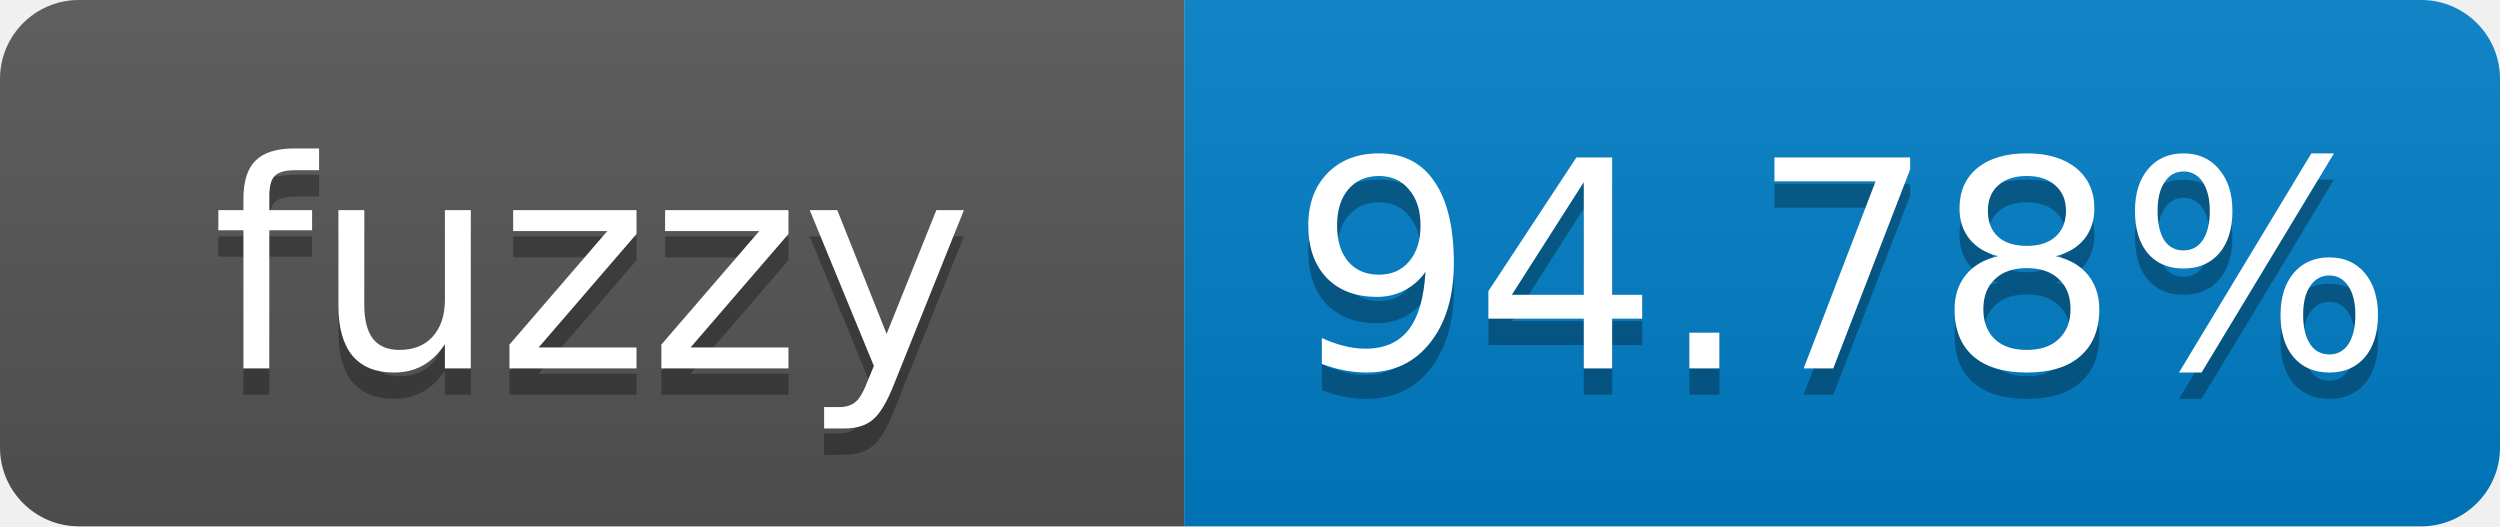
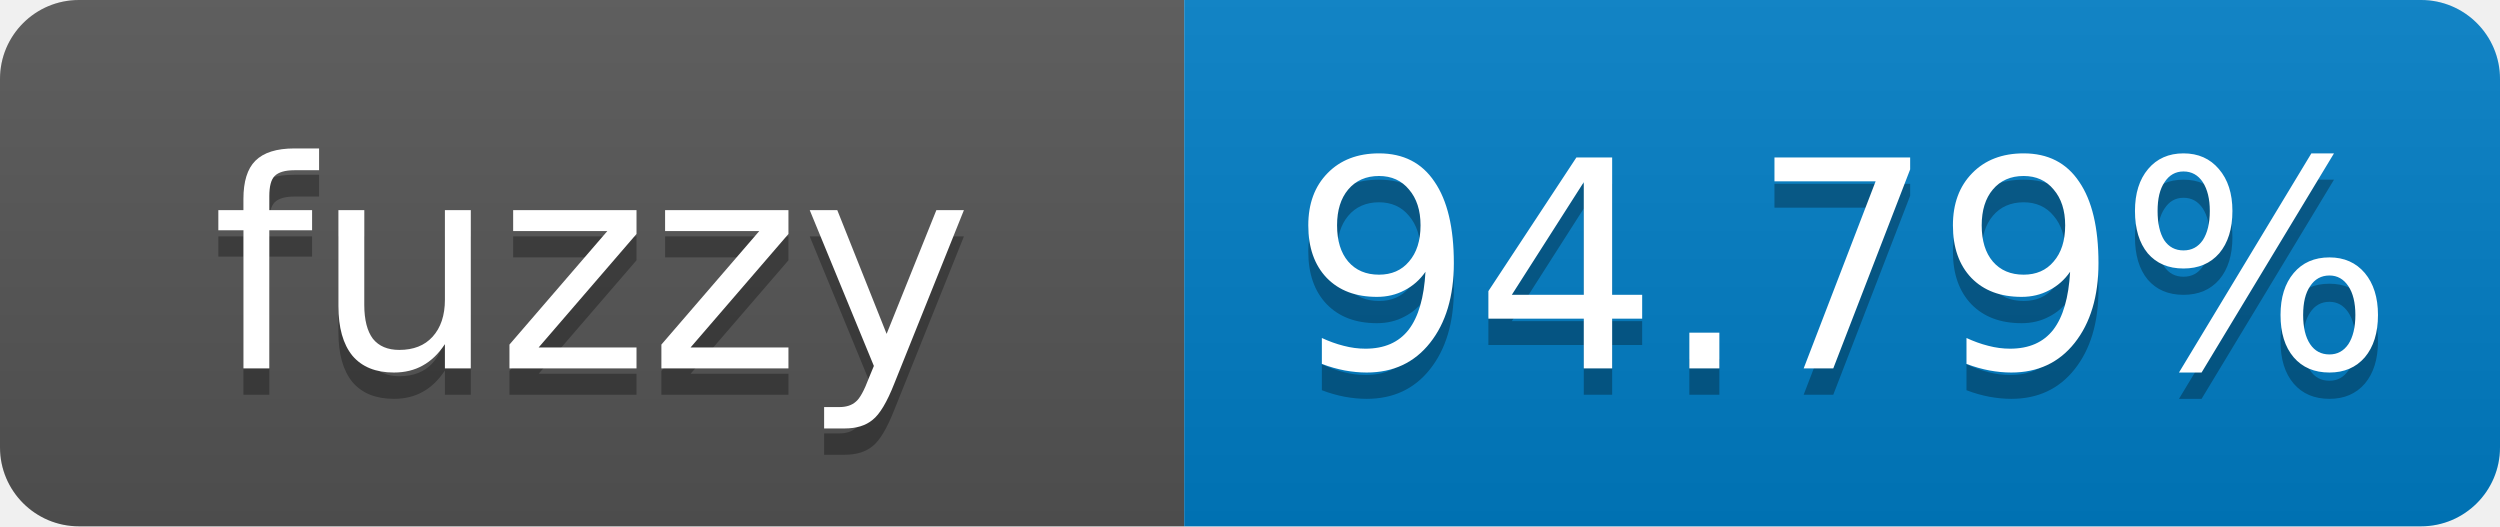
- <svg xmlns="http://www.w3.org/2000/svg" width="95" height="20" role="img" aria-label="fuzzy: 94.78%">
+ <svg xmlns="http://www.w3.org/2000/svg" width="95" height="20" role="img" aria-label="fuzzy: 94.79%">
  <linearGradient id="s" x2="0" y2="100%">
    <stop offset="0" stop-color="#bbb" stop-opacity=".1" />
    <stop offset="1" stop-opacity=".1" />
  </linearGradient>
  <clipPath id="r">
    <rect width="95" height="20" rx="3" fill="#fff" />
  </clipPath>
  <g clip-path="url(#r)">
    <rect width="45" height="20" fill="#555" />
    <rect x="45" width="50" height="20" fill="#007ec6" />
    <rect width="95" height="20" fill="url(#s)" />
  </g>
  <g fill="#fff" text-anchor="middle" font-family="Verdana,Geneva,DejaVu Sans,sans-serif" font-size="11">
    <text x="22.5" y="15" fill="#010101" fill-opacity=".3">fuzzy</text>
    <text x="22.5" y="14">fuzzy</text>
-     <text x="70" y="15" fill="#010101" fill-opacity=".3">94.78%</text>
-     <text x="70" y="14">94.78%</text>
+     <text x="70" y="15" fill="#010101" fill-opacity=".3">94.79%</text>
+     <text x="70" y="14">94.79%</text>
  </g>
</svg>
